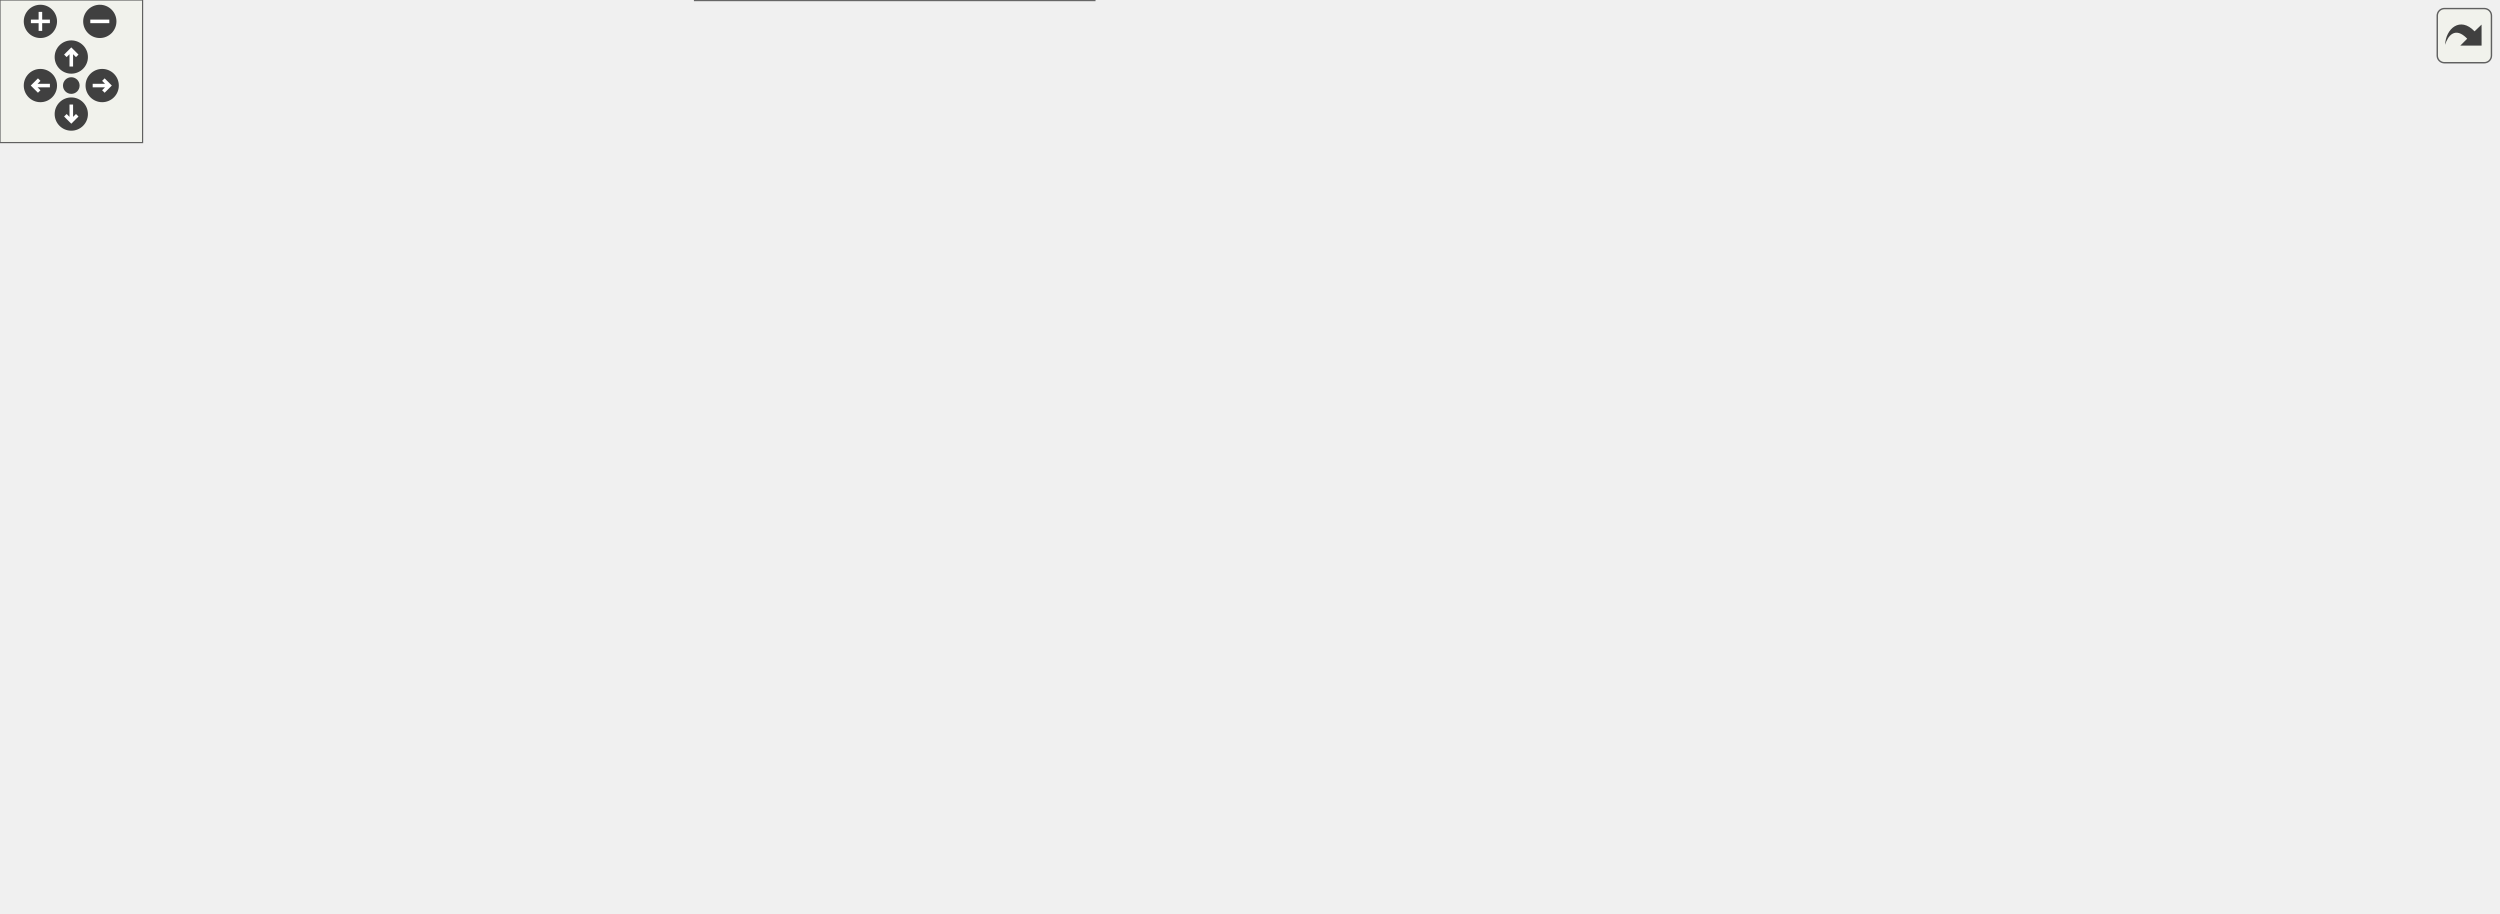
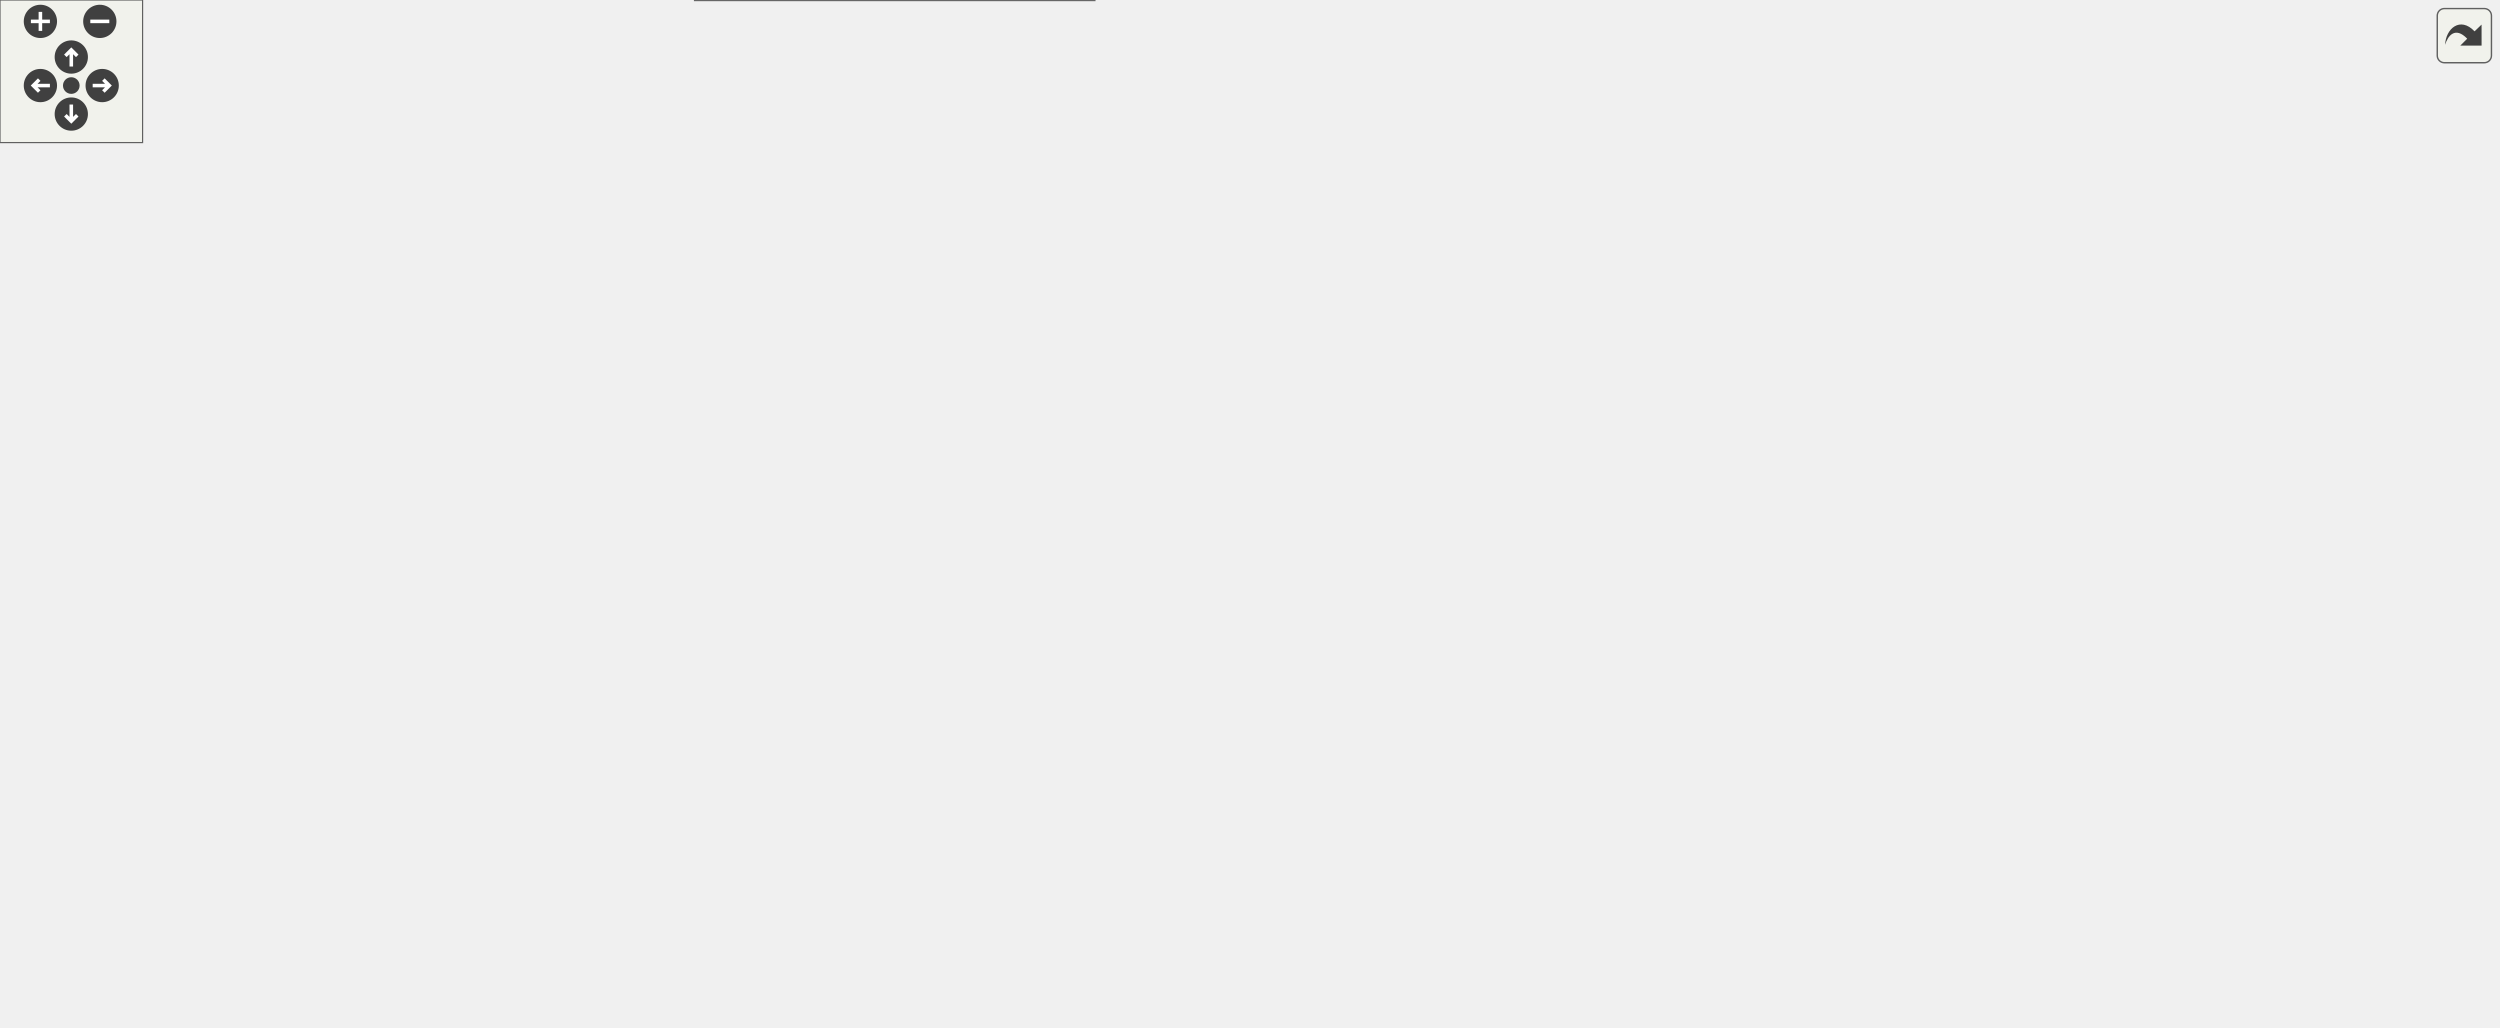
<svg xmlns="http://www.w3.org/2000/svg" xmlns:xlink="http://www.w3.org/1999/xlink" id="main" version="1.1" xml:space="preserve">
  <style type="text/css">
.edge:hover path { stroke: red; }
.edge:hover polygon { stroke: red; fill: red; }
</style>
  <defs>
    <circle id="rim" cx="0" cy="0" r="7" />
    <circle id="rim2" cx="0" cy="0" r="3.5" />
    <g id="zoomPlus">
      <use xlink:href="#rim" fill="#404040">
        <set attributeName="fill" to="#808080" begin="zoomplus.mouseover" end="zoomplus.mouseout" />
      </use>
      <path d="M-4,0h8M0,-4v8" fill="none" stroke="white" stroke-width="1.5" pointer-events="none" />
    </g>
    <g id="zoomMin">
      <use xlink:href="#rim" fill="#404040">
        <set attributeName="fill" to="#808080" begin="zoomminus.mouseover" end="zoomminus.mouseout" />
      </use>
      <path d="M-4,0h8" fill="none" stroke="white" stroke-width="1.5" pointer-events="none" />
    </g>
    <g id="dirArrow">
      <path fill="none" stroke="white" stroke-width="1.5" d="M0,-3.0v7 M-2.5,-0.5L0,-3.0L2.5,-0.5" />
    </g>
    <g id="resetDef">
      <use xlink:href="#rim2" fill="#404040">
        <set attributeName="fill" to="#808080" begin="reset.mouseover" end="reset.mouseout" />
      </use>
    </g>
  </defs>
  <svg id="graph" class="graph">
    <g id="viewport">
      <g id="node1" class="node">
        <g id="a_node1">
          <a xlink:title="Class PSO, consist of a vector of object Class Particle and global best Takes in the size (number of ...">
-             <polygon fill="#999999" stroke="#666666" points="1051,-190.5 1015,-190.5 1015,-171.5 1051,-171.5 1051,-190.5" />
-             <text text-anchor="middle" x="1033" y="-178.5" font-family="Helvetica,sans-Serif" font-size="10.00">PSO</text>
+             <polygon fill="#999999" stroke="#666666" points="1051,-230.5 1015,-230.5 1015,-211.5 1051,-211.5 1051,-230.5" />
+             <text text-anchor="middle" x="1033" y="-218.5" font-family="Helvetica,sans-Serif" font-size="10.00">PSO</text>
          </a>
        </g>
      </g>
      <g id="node2" class="node">
        <g id="a_node2">
          <a xlink:href="classLikelihoodFit.html" target="_top" xlink:title="Implementation of base Likelihood Fit class, it is mostly responsible for likelihood calculation whil...">
-             <polygon fill="white" stroke="#666666" points="883,-227.5 805,-227.5 805,-208.5 883,-208.5 883,-227.5" />
-             <text text-anchor="middle" x="844" y="-215.5" font-family="Helvetica,sans-Serif" font-size="10.00">LikelihoodFit</text>
+             <polygon fill="white" stroke="#666666" points="883,-267.5 805,-267.5 805,-248.5 883,-248.5 883,-267.5" />
+             <text text-anchor="middle" x="844" y="-255.5" font-family="Helvetica,sans-Serif" font-size="10.00">LikelihoodFit</text>
          </a>
        </g>
      </g>
      <g id="edge1" class="edge">
-         <path fill="none" stroke="#63b8ff" d="M893.32,-214.25C923.53,-211.12 963.02,-205.56 997,-196 1002.98,-194.32 1009.29,-191.85 1014.88,-189.4" />
-         <polygon fill="#63b8ff" stroke="#63b8ff" points="892.66,-210.8 883.05,-215.26 893.34,-217.77 892.66,-210.8" />
+         <path fill="none" stroke="#63b8ff" d="M893.32,-254.25C923.53,-251.12 963.02,-245.56 997,-236 1002.98,-234.32 1009.29,-231.85 1014.88,-229.4" />
+         <polygon fill="#63b8ff" stroke="#63b8ff" points="892.66,-250.8 883.05,-255.26 893.34,-257.77 892.66,-250.8" />
      </g>
      <g id="node3" class="node">
        <g id="a_node3">
          <a xlink:href="classFitterBase.html" target="_top" xlink:title="Base class for implementing fitting algorithms.">
-             <polygon fill="white" stroke="#666666" points="679,-149.5 613,-149.5 613,-130.5 679,-130.5 679,-149.5" />
-             <text text-anchor="middle" x="646" y="-137.5" font-family="Helvetica,sans-Serif" font-size="10.00">FitterBase</text>
+             <polygon fill="white" stroke="#666666" points="679,-174.5 613,-174.5 613,-155.5 679,-155.5 679,-174.5" />
+             <text text-anchor="middle" x="646" y="-162.5" font-family="Helvetica,sans-Serif" font-size="10.00">FitterBase</text>
          </a>
        </g>
      </g>
      <g id="edge2" class="edge">
-         <path fill="none" stroke="#63b8ff" d="M674.07,-154.27C699.78,-167.41 739.78,-186.82 776,-200 785.17,-203.34 795.24,-206.36 804.73,-208.94" />
-         <polygon fill="#63b8ff" stroke="#63b8ff" points="675.44,-151.04 664.95,-149.56 672.23,-157.26 675.44,-151.04" />
+         <path fill="none" stroke="#63b8ff" d="M669.06,-180.27C694.02,-196.95 736.38,-223.5 776,-240 785.12,-243.8 795.27,-247.01 804.86,-249.62" />
+         <polygon fill="#63b8ff" stroke="#63b8ff" points="670.93,-177.31 660.68,-174.6 667,-183.1 670.93,-177.31" />
      </g>
      <g id="node4" class="node">
        <g id="a_node4">
          <a xlink:href="classmanager.html" target="_top" xlink:title="The manager class is responsible for managing configurations and settings.">
-             <polygon fill="white" stroke="#666666" points="406.5,-194.5 346.5,-194.5 346.5,-175.5 406.5,-175.5 406.5,-194.5" />
-             <text text-anchor="middle" x="376.5" y="-182.5" font-family="Helvetica,sans-Serif" font-size="10.00">manager</text>
+             <polygon fill="white" stroke="#666666" points="406.5,-189.5 346.5,-189.5 346.5,-170.5 406.5,-170.5 406.5,-189.5" />
+             <text text-anchor="middle" x="376.5" y="-177.5" font-family="Helvetica,sans-Serif" font-size="10.00">manager</text>
          </a>
        </g>
      </g>
      <g id="edge3" class="edge">
-         <path fill="none" stroke="#9a32cd" stroke-dasharray="5,2" d="M416.56,-184.9C460.65,-183.9 534.15,-179.58 595,-163 606.43,-159.89 618.52,-154.39 627.95,-149.55" />
-         <polygon fill="#9a32cd" stroke="#9a32cd" points="416.49,-181.4 406.55,-185.08 416.61,-188.4 416.49,-181.4" />
-         <text text-anchor="middle" x="537" y="-184" font-family="Helvetica,sans-Serif" font-size="10.00"> fitMan</text>
+         <path fill="none" stroke="#9a32cd" stroke-dasharray="5,2" d="M416.67,-177.8C469.69,-174.83 563.3,-169.58 612.58,-166.82" />
+         <polygon fill="#9a32cd" stroke="#9a32cd" points="416.42,-174.31 406.64,-178.37 416.82,-181.3 416.42,-174.31" />
+         <text text-anchor="middle" x="537" y="-177" font-family="Helvetica,sans-Serif" font-size="10.00"> fitMan</text>
      </g>
      <g id="node5" class="node">
        <g id="a_node5">
          <a xlink:title=" ">
-             <polygon fill="white" stroke="#666666" points="206,-194.5 141,-194.5 141,-175.5 206,-175.5 206,-194.5" />
-             <text text-anchor="middle" x="173.5" y="-182.5" font-family="Helvetica,sans-Serif" font-size="10.00">std::string</text>
-           </a>
-         </g>
+             <polygon fill="white" stroke="#666666" points="206,-212.5 141,-212.5 141,-193.5 206,-193.5 206,-212.5" />
+             <text text-anchor="middle" x="173.5" y="-200.5" font-family="Helvetica,sans-Serif" font-size="10.00">std::string</text>
+           </a>
+         </g>
+       </g>
+       <g id="edge11" class="edge">
+         <path fill="none" stroke="#9a32cd" stroke-dasharray="5,2" d="M216.22,-210.23C218.85,-210.53 221.46,-210.8 224,-211 246.15,-212.78 251.79,-211.71 274,-211 416.93,-206.42 456.84,-225.9 595,-189 606.91,-185.82 619.41,-179.82 628.93,-174.61" />
+         <polygon fill="#9a32cd" stroke="#9a32cd" points="216.47,-206.73 206.1,-208.88 215.55,-213.67 216.47,-206.73" />
+         <text text-anchor="middle" x="376.5" y="-215" font-family="Helvetica,sans-Serif" font-size="10.00"> AlgorithmName</text>
      </g>
      <g id="edge4" class="edge">
-         <path fill="none" stroke="#9a32cd" stroke-dasharray="5,2" d="M216.82,-185C255.72,-185 312.37,-185 346.41,-185" />
-         <polygon fill="#9a32cd" stroke="#9a32cd" points="216.35,-181.5 206.35,-185 216.35,-188.5 216.35,-181.5" />
-         <text text-anchor="middle" x="249" y="-188" font-family="Helvetica,sans-Serif" font-size="10.00"> FileName</text>
+         <path fill="none" stroke="#9a32cd" stroke-dasharray="5,2" d="M216.32,-198.21C255.24,-193.76 312.23,-187.24 346.41,-183.33" />
+         <polygon fill="#9a32cd" stroke="#9a32cd" points="215.89,-194.74 206.35,-199.36 216.68,-201.7 215.89,-194.74" />
+         <text text-anchor="middle" x="249" y="-199" font-family="Helvetica,sans-Serif" font-size="10.00"> FileName</text>
      </g>
      <g id="node6" class="node">
        <g id="a_node6">
          <a xlink:title=" ">
-             <polygon fill="white" stroke="#666666" points="104,-200 0,-200 0,-170 104,-170 104,-200" />
-             <text text-anchor="start" x="8" y="-188" font-family="Helvetica,sans-Serif" font-size="10.00">std::basic_string&lt;</text>
-             <text text-anchor="middle" x="52" y="-177" font-family="Helvetica,sans-Serif" font-size="10.00"> Char &gt;</text>
+             <polygon fill="white" stroke="#666666" points="104,-218 0,-218 0,-188 104,-188 104,-218" />
+             <text text-anchor="start" x="8" y="-206" font-family="Helvetica,sans-Serif" font-size="10.00">std::basic_string&lt;</text>
+             <text text-anchor="middle" x="52" y="-195" font-family="Helvetica,sans-Serif" font-size="10.00"> Char &gt;</text>
          </a>
        </g>
      </g>
      <g id="edge5" class="edge">
-         <path fill="none" stroke="#63b8ff" d="M114.1,-185C123.41,-185 132.68,-185 141,-185" />
-         <polygon fill="#63b8ff" stroke="#63b8ff" points="114.03,-181.5 104.03,-185 114.03,-188.5 114.03,-181.5" />
+         <path fill="none" stroke="#63b8ff" d="M114.1,-203C123.41,-203 132.68,-203 141,-203" />
+         <polygon fill="#63b8ff" stroke="#63b8ff" points="114.03,-199.5 104.03,-203 114.03,-206.5 114.03,-199.5" />
      </g>
      <g id="node7" class="node">
        <g id="a_node7">
          <a xlink:title=" ">
-             <polygon fill="white" stroke="#666666" points="438.5,-265.5 314.5,-265.5 314.5,-246.5 438.5,-246.5 438.5,-265.5" />
-             <text text-anchor="middle" x="376.5" y="-253.5" font-family="Helvetica,sans-Serif" font-size="10.00">std::vector&lt; double &gt;</text>
-           </a>
-         </g>
-       </g>
-       <g id="edge13" class="edge">
-         <path fill="none" stroke="#9a32cd" stroke-dasharray="5,2" d="M448.99,-255.29C573.41,-253.75 824.79,-249.19 912,-237 950.54,-231.61 963.11,-235.13 997,-216 1008.23,-209.66 1018.31,-198.74 1024.74,-190.77" />
-         <polygon fill="#9a32cd" stroke="#9a32cd" points="448.77,-251.79 438.81,-255.41 448.85,-258.79 448.77,-251.79" />
-         <text text-anchor="middle" x="727.5" y="-274" font-family="Helvetica,sans-Serif" font-size="10.00"> prior</text>
-         <text text-anchor="middle" x="727.5" y="-263" font-family="Helvetica,sans-Serif" font-size="10.00">ranges_max</text>
-         <text text-anchor="middle" x="727.5" y="-252" font-family="Helvetica,sans-Serif" font-size="10.00">ranges_min</text>
+             <polygon fill="white" stroke="#666666" points="438.5,-313.5 314.5,-313.5 314.5,-294.5 438.5,-294.5 438.5,-313.5" />
+             <text text-anchor="middle" x="376.5" y="-301.5" font-family="Helvetica,sans-Serif" font-size="10.00">std::vector&lt; double &gt;</text>
+           </a>
+         </g>
+       </g>
+       <g id="edge14" class="edge">
+         <path fill="none" stroke="#9a32cd" stroke-dasharray="5,2" d="M408.56,-317.32C428.32,-325.06 454.68,-334.03 479,-338 577.44,-354.05 845.8,-334.52 912,-319 951.94,-309.64 966.39,-310.32 997,-283 1013.41,-268.35 1023.92,-244.1 1028.8,-230.68" />
+         <polygon fill="#9a32cd" stroke="#9a32cd" points="409.74,-314.02 399.15,-313.54 407.13,-320.52 409.74,-314.02" />
+         <text text-anchor="middle" x="727.5" y="-365" font-family="Helvetica,sans-Serif" font-size="10.00"> prior</text>
+         <text text-anchor="middle" x="727.5" y="-354" font-family="Helvetica,sans-Serif" font-size="10.00">ranges_max</text>
+         <text text-anchor="middle" x="727.5" y="-343" font-family="Helvetica,sans-Serif" font-size="10.00">ranges_min</text>
      </g>
      <g id="edge6" class="edge">
-         <path fill="none" stroke="#9a32cd" stroke-dasharray="5,2" d="M410.82,-242.89C430.45,-235.48 455.89,-226.46 479,-220 529.71,-205.83 549.39,-222.3 595,-196 614.87,-184.54 631.05,-162.37 639.23,-149.63" />
-         <polygon fill="#9a32cd" stroke="#9a32cd" points="409.5,-239.64 401.4,-246.48 411.99,-246.18 409.5,-239.64" />
-         <text text-anchor="middle" x="537" y="-234" font-family="Helvetica,sans-Serif" font-size="10.00"> sample_llh</text>
-         <text text-anchor="middle" x="537" y="-223" font-family="Helvetica,sans-Serif" font-size="10.00">syst_llh</text>
+         <path fill="none" stroke="#9a32cd" stroke-dasharray="5,2" d="M405.29,-290.03C425.35,-280.43 453.32,-268.01 479,-260 529.17,-244.35 551.03,-265.79 595,-237 618.68,-221.49 634.35,-190.51 641.14,-174.73" />
+         <polygon fill="#9a32cd" stroke="#9a32cd" points="403.58,-286.97 396.12,-294.49 406.65,-293.27 403.58,-286.97" />
+         <text text-anchor="middle" x="537" y="-274" font-family="Helvetica,sans-Serif" font-size="10.00"> sample_llh</text>
+         <text text-anchor="middle" x="537" y="-263" font-family="Helvetica,sans-Serif" font-size="10.00">syst_llh</text>
      </g>
      <g id="node12" class="node">
        <g id="a_node12">
          <a xlink:href="classparticle.html" target="_top" xlink:title="Class particle - stores the position, velocity and personal best With functions which move particle a...">
            <polygon fill="white" stroke="#666666" points="754,-313.5 701,-313.5 701,-294.5 754,-294.5 754,-313.5" />
            <text text-anchor="middle" x="727.5" y="-301.5" font-family="Helvetica,sans-Serif" font-size="10.00">particle</text>
          </a>
        </g>
      </g>
-       <g id="edge12" class="edge">
-         <path fill="none" stroke="#9a32cd" stroke-dasharray="5,2" d="M448.76,-265.83C458.91,-267.23 469.22,-268.65 479,-270 559.99,-281.15 655.9,-294.31 700.85,-300.48" />
-         <polygon fill="#9a32cd" stroke="#9a32cd" points="449.07,-262.34 438.69,-264.45 448.12,-269.28 449.07,-262.34" />
-         <text text-anchor="middle" x="537" y="-310" font-family="Helvetica,sans-Serif" font-size="10.00"> personal_best_position</text>
-         <text text-anchor="middle" x="537" y="-299" font-family="Helvetica,sans-Serif" font-size="10.00">position</text>
-         <text text-anchor="middle" x="537" y="-288" font-family="Helvetica,sans-Serif" font-size="10.00">velocity</text>
+       <g id="edge13" class="edge">
+         <path fill="none" stroke="#9a32cd" stroke-dasharray="5,2" d="M448.95,-304C527.12,-304 648.3,-304 700.8,-304" />
+         <polygon fill="#9a32cd" stroke="#9a32cd" points="448.69,-300.5 438.69,-304 448.69,-307.5 448.69,-300.5" />
+         <text text-anchor="middle" x="537" y="-329" font-family="Helvetica,sans-Serif" font-size="10.00"> personal_best_position</text>
+         <text text-anchor="middle" x="537" y="-318" font-family="Helvetica,sans-Serif" font-size="10.00">position</text>
+         <text text-anchor="middle" x="537" y="-307" font-family="Helvetica,sans-Serif" font-size="10.00">velocity</text>
      </g>
      <g id="node8" class="node">
        <g id="a_node8">
          <a xlink:title=" ">
            <polygon fill="white" stroke="#666666" points="454,-78 299,-78 299,-48 454,-48 454,-78" />
            <text text-anchor="start" x="307" y="-66" font-family="Helvetica,sans-Serif" font-size="10.00">std::vector&lt; SampleHandler</text>
            <text text-anchor="middle" x="376.5" y="-55" font-family="Helvetica,sans-Serif" font-size="10.00">Base * &gt;</text>
          </a>
        </g>
      </g>
      <g id="edge7" class="edge">
-         <path fill="none" stroke="#9a32cd" stroke-dasharray="5,2" d="M464.15,-64.23C505.41,-67.64 554.47,-75.95 595,-95 612.54,-103.25 628.36,-119.72 637.31,-130.28" />
-         <polygon fill="#9a32cd" stroke="#9a32cd" points="464.34,-60.73 454.11,-63.48 463.82,-67.71 464.34,-60.73" />
-         <text text-anchor="middle" x="537" y="-98" font-family="Helvetica,sans-Serif" font-size="10.00"> samples</text>
+         <path fill="none" stroke="#9a32cd" stroke-dasharray="5,2" d="M464.14,-52.44C506.52,-51.49 556.54,-56.99 595,-81 622.78,-98.35 637.09,-137.28 642.45,-155.39" />
+         <polygon fill="#9a32cd" stroke="#9a32cd" points="463.98,-48.95 454.11,-52.79 464.22,-55.94 463.98,-48.95" />
+         <text text-anchor="middle" x="537" y="-84" font-family="Helvetica,sans-Serif" font-size="10.00"> samples</text>
      </g>
      <g id="node9" class="node">
        <g id="a_node9">
          <a xlink:title=" ">
            <polygon fill="white" stroke="#666666" points="460.5,-30 292.5,-30 292.5,0 460.5,0 460.5,-30" />
            <text text-anchor="start" x="300.5" y="-18" font-family="Helvetica,sans-Serif" font-size="10.00">std::vector&lt; ParameterHandler</text>
            <text text-anchor="middle" x="376.5" y="-7" font-family="Helvetica,sans-Serif" font-size="10.00">Base * &gt;</text>
          </a>
        </g>
      </g>
      <g id="edge8" class="edge">
-         <path fill="none" stroke="#9a32cd" stroke-dasharray="5,2" d="M470.69,-12.79C511.97,-16.02 559.17,-25.88 595,-51 623.15,-70.74 637.35,-111.67 642.58,-130.34" />
-         <polygon fill="#9a32cd" stroke="#9a32cd" points="470.82,-9.29 460.61,-12.13 470.36,-16.28 470.82,-9.29" />
-         <text text-anchor="middle" x="537" y="-54" font-family="Helvetica,sans-Serif" font-size="10.00"> systematics</text>
+         <path fill="none" stroke="#9a32cd" stroke-dasharray="5,2" d="M470.87,-4.18C512.63,-4.2 560.18,-11.5 595,-38 633.65,-67.42 642.46,-131.16 644.44,-155.39" />
+         <polygon fill="#9a32cd" stroke="#9a32cd" points="470.62,-0.68 460.67,-4.32 470.71,-7.68 470.62,-0.68" />
+         <text text-anchor="middle" x="537" y="-41" font-family="Helvetica,sans-Serif" font-size="10.00"> systematics</text>
      </g>
      <g id="node10" class="node">
        <g id="a_node10">
          <a xlink:title=" ">
            <polygon fill="white" stroke="#666666" points="461,-152.5 292,-152.5 292,-133.5 461,-133.5 461,-152.5" />
            <text text-anchor="middle" x="376.5" y="-140.5" font-family="Helvetica,sans-Serif" font-size="10.00">std::unique_ptr&lt; TStopwatch &gt;</text>
          </a>
        </g>
      </g>
      <g id="edge9" class="edge">
-         <path fill="none" stroke="#9a32cd" stroke-dasharray="5,2" d="M471.27,-141.11C473.88,-141.07 476.46,-141.03 479,-141 525.54,-140.4 579.43,-140.16 612.87,-140.06" />
-         <polygon fill="#9a32cd" stroke="#9a32cd" points="471.08,-137.61 461.14,-141.26 471.19,-144.61 471.08,-137.61" />
+         <path fill="none" stroke="#9a32cd" stroke-dasharray="5,2" d="M467.63,-132.89C507.17,-130.83 553.85,-131.63 595,-141 607.21,-143.78 619.91,-149.92 629.46,-155.3" />
+         <polygon fill="#9a32cd" stroke="#9a32cd" points="467.26,-129.41 457.48,-133.49 467.67,-136.4 467.26,-129.41" />
        <text text-anchor="middle" x="537" y="-155" font-family="Helvetica,sans-Serif" font-size="10.00"> clock</text>
        <text text-anchor="middle" x="537" y="-144" font-family="Helvetica,sans-Serif" font-size="10.00">stepClock</text>
      </g>
      <g id="node11" class="node">
        <g id="a_node11">
          <a xlink:title=" ">
            <polygon fill="white" stroke="#666666" points="458.5,-115.5 294.5,-115.5 294.5,-96.5 458.5,-96.5 458.5,-115.5" />
            <text text-anchor="middle" x="376.5" y="-103.5" font-family="Helvetica,sans-Serif" font-size="10.00">std::unique_ptr&lt; TRandom3 &gt;</text>
          </a>
        </g>
      </g>
      <g id="edge10" class="edge">
-         <path fill="none" stroke="#9a32cd" stroke-dasharray="5,2" d="M468.91,-109.82C508,-112.53 553.99,-117.14 595,-125 602.21,-126.38 609.86,-128.39 616.96,-130.49" />
-         <polygon fill="#9a32cd" stroke="#9a32cd" points="468.82,-106.31 458.61,-109.14 468.36,-113.29 468.82,-106.31" />
-         <text text-anchor="middle" x="537" y="-128" font-family="Helvetica,sans-Serif" font-size="10.00"> random</text>
-       </g>
-       <g id="edge11" class="edge">
-         <path fill="none" stroke="#9a32cd" stroke-dasharray="5,2" d="M764.38,-310.08C820.3,-317.44 928.88,-322.98 997,-270 1022.43,-250.22 1029.42,-209.31 1031.31,-190.65" />
-         <polygon fill="#9a32cd" stroke="#9a32cd" points="764.64,-306.58 754.25,-308.65 763.66,-313.51 764.64,-306.58" />
-         <text text-anchor="middle" x="844" y="-317" font-family="Helvetica,sans-Serif" font-size="10.00"> best_particle</text>
+         <path fill="none" stroke="#9a32cd" stroke-dasharray="5,2" d="M463.54,-96.06C504.88,-94.69 554.18,-98.23 595,-116 614.17,-124.34 630.15,-143.6 638.57,-155.33" />
+         <polygon fill="#9a32cd" stroke="#9a32cd" points="463.33,-92.56 453.49,-96.49 463.63,-99.55 463.33,-92.56" />
+         <text text-anchor="middle" x="537" y="-119" font-family="Helvetica,sans-Serif" font-size="10.00"> random</text>
+       </g>
+       <g id="edge12" class="edge">
+         <path fill="none" stroke="#9a32cd" stroke-dasharray="5,2" d="M764.13,-304.9C818.04,-304.74 922,-298.33 997,-256 1008.23,-249.66 1018.31,-238.74 1024.74,-230.77" />
+         <polygon fill="#9a32cd" stroke="#9a32cd" points="764.05,-301.4 754.04,-304.86 764.03,-308.4 764.05,-301.4" />
+         <text text-anchor="middle" x="844" y="-307" font-family="Helvetica,sans-Serif" font-size="10.00"> best_particle</text>
      </g>
      <g id="node13" class="node">
        <g id="a_node13">
          <a xlink:title=" ">
-             <polygon fill="white" stroke="#666666" points="900,-190.5 788,-190.5 788,-171.5 900,-171.5 900,-190.5" />
-             <text text-anchor="middle" x="844" y="-178.5" font-family="Helvetica,sans-Serif" font-size="10.00">std::vector&lt; bool &gt;</text>
-           </a>
-         </g>
-       </g>
-       <g id="edge14" class="edge">
-         <path fill="none" stroke="#9a32cd" stroke-dasharray="5,2" d="M910.37,-181C947.48,-181 991.1,-181 1014.71,-181" />
-         <polygon fill="#9a32cd" stroke="#9a32cd" points="910.09,-177.5 900.09,-181 910.09,-184.5 910.09,-177.5" />
-         <text text-anchor="middle" x="963.5" y="-184" font-family="Helvetica,sans-Serif" font-size="10.00"> fixed</text>
+             <polygon fill="white" stroke="#666666" points="900,-230.5 788,-230.5 788,-211.5 900,-211.5 900,-230.5" />
+             <text text-anchor="middle" x="844" y="-218.5" font-family="Helvetica,sans-Serif" font-size="10.00">std::vector&lt; bool &gt;</text>
+           </a>
+         </g>
+       </g>
+       <g id="edge15" class="edge">
+         <path fill="none" stroke="#9a32cd" stroke-dasharray="5,2" d="M910.37,-221C947.48,-221 991.1,-221 1014.71,-221" />
+         <polygon fill="#9a32cd" stroke="#9a32cd" points="910.09,-217.5 900.09,-221 910.09,-224.5 910.09,-217.5" />
+         <text text-anchor="middle" x="963.5" y="-224" font-family="Helvetica,sans-Serif" font-size="10.00"> fixed</text>
      </g>
      <g id="node14" class="node">
        <g id="a_node14">
          <a xlink:title=" ">
-             <polygon fill="white" stroke="#666666" points="912,-153.5 776,-153.5 776,-134.5 912,-134.5 912,-153.5" />
-             <text text-anchor="middle" x="844" y="-141.5" font-family="Helvetica,sans-Serif" font-size="10.00">std::vector&lt; particle * &gt;</text>
-           </a>
-         </g>
-       </g>
-       <g id="edge15" class="edge">
-         <path fill="none" stroke="#9a32cd" stroke-dasharray="5,2" d="M922.22,-151.21C946.44,-154.52 973.08,-159.27 997,-166 1002.98,-167.68 1009.29,-170.15 1014.88,-172.6" />
-         <polygon fill="#9a32cd" stroke="#9a32cd" points="922.37,-147.7 912,-149.88 921.46,-154.64 922.37,-147.7" />
-         <text text-anchor="middle" x="963.5" y="-169" font-family="Helvetica,sans-Serif" font-size="10.00"> system</text>
+             <polygon fill="white" stroke="#666666" points="912,-193.5 776,-193.5 776,-174.5 912,-174.5 912,-193.5" />
+             <text text-anchor="middle" x="844" y="-181.5" font-family="Helvetica,sans-Serif" font-size="10.00">std::vector&lt; particle * &gt;</text>
+           </a>
+         </g>
+       </g>
+       <g id="edge16" class="edge">
+         <path fill="none" stroke="#9a32cd" stroke-dasharray="5,2" d="M922.22,-191.21C946.44,-194.52 973.08,-199.27 997,-206 1002.98,-207.68 1009.29,-210.15 1014.88,-212.6" />
+         <polygon fill="#9a32cd" stroke="#9a32cd" points="922.37,-187.7 912,-189.88 921.46,-194.64 922.37,-187.7" />
+         <text text-anchor="middle" x="963.5" y="-209" font-family="Helvetica,sans-Serif" font-size="10.00"> system</text>
      </g>
      <g id="node15" class="node">
        <g id="a_node15">
          <a xlink:title=" ">
-             <polygon fill="white" stroke="#666666" points="909.5,-116 778.5,-116 778.5,-86 909.5,-86 909.5,-116" />
-             <text text-anchor="start" x="786.5" y="-104" font-family="Helvetica,sans-Serif" font-size="10.00">std::vector&lt; std::vector</text>
-             <text text-anchor="middle" x="844" y="-93" font-family="Helvetica,sans-Serif" font-size="10.00">&lt; double &gt; &gt;</text>
-           </a>
-         </g>
-       </g>
-       <g id="edge16" class="edge">
-         <path fill="none" stroke="#9a32cd" stroke-dasharray="5,2" d="M919.88,-108.59C945.79,-113.76 974.06,-122.44 997,-137 1010.51,-145.58 1021.08,-161.22 1026.92,-171.36" />
-         <polygon fill="#9a32cd" stroke="#9a32cd" points="920.17,-105.08 909.7,-106.71 918.9,-111.97 920.17,-105.08" />
-         <text text-anchor="middle" x="963.5" y="-140" font-family="Helvetica,sans-Serif" font-size="10.00"> uncertainties</text>
+             <polygon fill="white" stroke="#666666" points="909.5,-156 778.5,-156 778.5,-126 909.5,-126 909.5,-156" />
+             <text text-anchor="start" x="786.5" y="-144" font-family="Helvetica,sans-Serif" font-size="10.00">std::vector&lt; std::vector</text>
+             <text text-anchor="middle" x="844" y="-133" font-family="Helvetica,sans-Serif" font-size="10.00">&lt; double &gt; &gt;</text>
+           </a>
+         </g>
+       </g>
+       <g id="edge17" class="edge">
+         <path fill="none" stroke="#9a32cd" stroke-dasharray="5,2" d="M919.88,-148.59C945.79,-153.76 974.06,-162.44 997,-177 1010.51,-185.58 1021.08,-201.22 1026.92,-211.36" />
+         <polygon fill="#9a32cd" stroke="#9a32cd" points="920.17,-145.08 909.7,-146.71 918.9,-151.97 920.17,-145.08" />
+         <text text-anchor="middle" x="963.5" y="-180" font-family="Helvetica,sans-Serif" font-size="10.00"> uncertainties</text>
      </g>
      <g id="node16" class="node">
        <g id="a_node16">
          <a xlink:title=" ">
-             <polygon fill="white" stroke="#666666" points="910,-67.5 778,-67.5 778,-48.5 910,-48.5 910,-67.5" />
-             <text text-anchor="middle" x="844" y="-55.5" font-family="Helvetica,sans-Serif" font-size="10.00">std::vector&lt; double * &gt;</text>
-           </a>
-         </g>
-       </g>
-       <g id="edge17" class="edge">
-         <path fill="none" stroke="#9a32cd" stroke-dasharray="5,2" d="M920.39,-62.3C947.15,-67.2 975.84,-76.76 997,-95 1020.44,-115.21 1028.41,-153.48 1030.93,-171.35" />
-         <polygon fill="#9a32cd" stroke="#9a32cd" points="920.68,-58.8 910.25,-60.64 919.55,-65.71 920.68,-58.8" />
-         <text text-anchor="middle" x="963.5" y="-98" font-family="Helvetica,sans-Serif" font-size="10.00"> paramlist</text>
+             <polygon fill="white" stroke="#666666" points="910,-107.5 778,-107.5 778,-88.5 910,-88.5 910,-107.5" />
+             <text text-anchor="middle" x="844" y="-95.5" font-family="Helvetica,sans-Serif" font-size="10.00">std::vector&lt; double * &gt;</text>
+           </a>
+         </g>
+       </g>
+       <g id="edge18" class="edge">
+         <path fill="none" stroke="#9a32cd" stroke-dasharray="5,2" d="M920.39,-102.3C947.15,-107.2 975.84,-116.76 997,-135 1020.44,-155.21 1028.41,-193.48 1030.93,-211.35" />
+         <polygon fill="#9a32cd" stroke="#9a32cd" points="920.68,-98.8 910.25,-100.64 919.55,-105.71 920.68,-98.8" />
+         <text text-anchor="middle" x="963.5" y="-138" font-family="Helvetica,sans-Serif" font-size="10.00"> paramlist</text>
      </g>
    </g>
  </svg>
  <g id="navigator" transform="translate(0 0)" fill="#404254">
    <rect fill="#f2f5e9" fill-opacity="0.5" stroke="#606060" stroke-width=".5" x="0" y="0" width="60" height="60" />
    <use id="zoomplus" xlink:href="#zoomPlus" x="17" y="9" />
    <use id="zoomminus" xlink:href="#zoomMin" x="42" y="9" />
    <use id="reset" xlink:href="#resetDef" x="30" y="36" />
    <g id="arrowUp" xlink:href="#dirArrow" transform="translate(30 24)">
      <use xlink:href="#rim" fill="#404040">
        <set attributeName="fill" to="#808080" begin="arrowUp.mouseover" end="arrowUp.mouseout" />
      </use>
      <path fill="none" stroke="white" stroke-width="1.5" d="M0,-3.0v7 M-2.5,-0.5L0,-3.0L2.5,-0.5" />
    </g>
    <g id="arrowRight" xlink:href="#dirArrow" transform="rotate(90) translate(36 -43)">
      <use xlink:href="#rim" fill="#404040">
        <set attributeName="fill" to="#808080" begin="arrowRight.mouseover" end="arrowRight.mouseout" />
      </use>
      <path fill="none" stroke="white" stroke-width="1.5" d="M0,-3.0v7 M-2.5,-0.5L0,-3.0L2.5,-0.5" />
    </g>
    <g id="arrowDown" xlink:href="#dirArrow" transform="rotate(180) translate(-30 -48)">
      <use xlink:href="#rim" fill="#404040">
        <set attributeName="fill" to="#808080" begin="arrowDown.mouseover" end="arrowDown.mouseout" />
      </use>
      <path fill="none" stroke="white" stroke-width="1.5" d="M0,-3.0v7 M-2.5,-0.5L0,-3.0L2.5,-0.5" />
    </g>
    <g id="arrowLeft" xlink:href="#dirArrow" transform="rotate(270) translate(-36 17)">
      <use xlink:href="#rim" fill="#404040">
        <set attributeName="fill" to="#808080" begin="arrowLeft.mouseover" end="arrowLeft.mouseout" />
      </use>
      <path fill="none" stroke="white" stroke-width="1.5" d="M0,-3.0v7 M-2.5,-0.5L0,-3.0L2.5,-0.5" />
    </g>
  </g>
  <svg viewBox="0 0 15 15" width="100%" height="30px" preserveAspectRatio="xMaxYMin meet">
    <g id="arrow_out" transform="scale(0.3 0.3)">
      <a xlink:href="classPSO__coll__graph_org.svg" target="_base">
        <rect id="button" ry="5" rx="5" y="6" x="6" height="38" width="38" fill="#f2f5e9" fill-opacity="0.5" stroke="#606060" stroke-width="1.0" />
        <path id="arrow" d="M 11.5,31.437 C 11.94,20.098 22.043,11.323 32.159,21.979 L 37.069,17.246 C 37.069,17.246 37.088,32 37.088,32 L 22.16,31.978 C 22.16,31.978 26.998,27.14 26.998,27.14 C 18.529,18.264 13.292,25.23 11.5,31.437 z" style="fill:#404040;" />
      </a>
    </g>
  </svg>
</svg>
